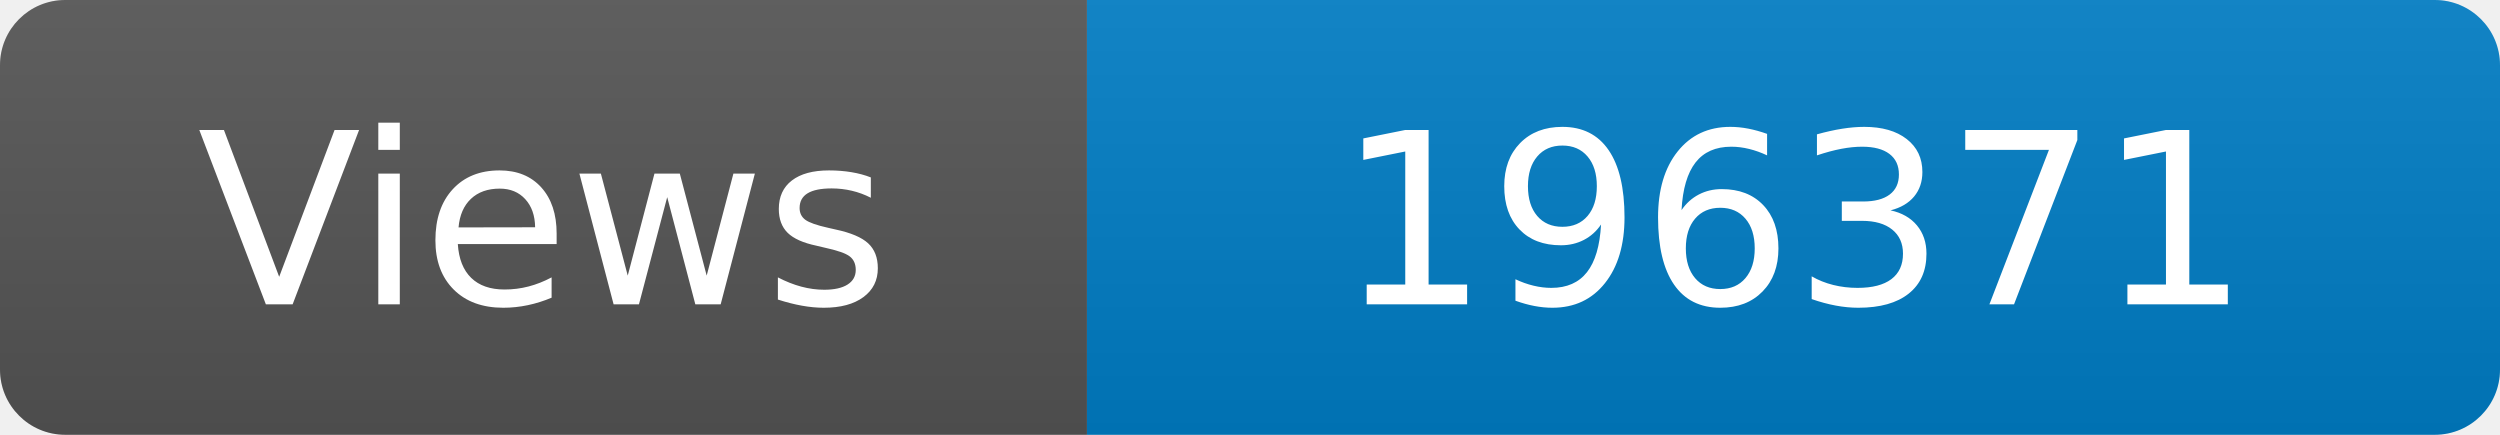
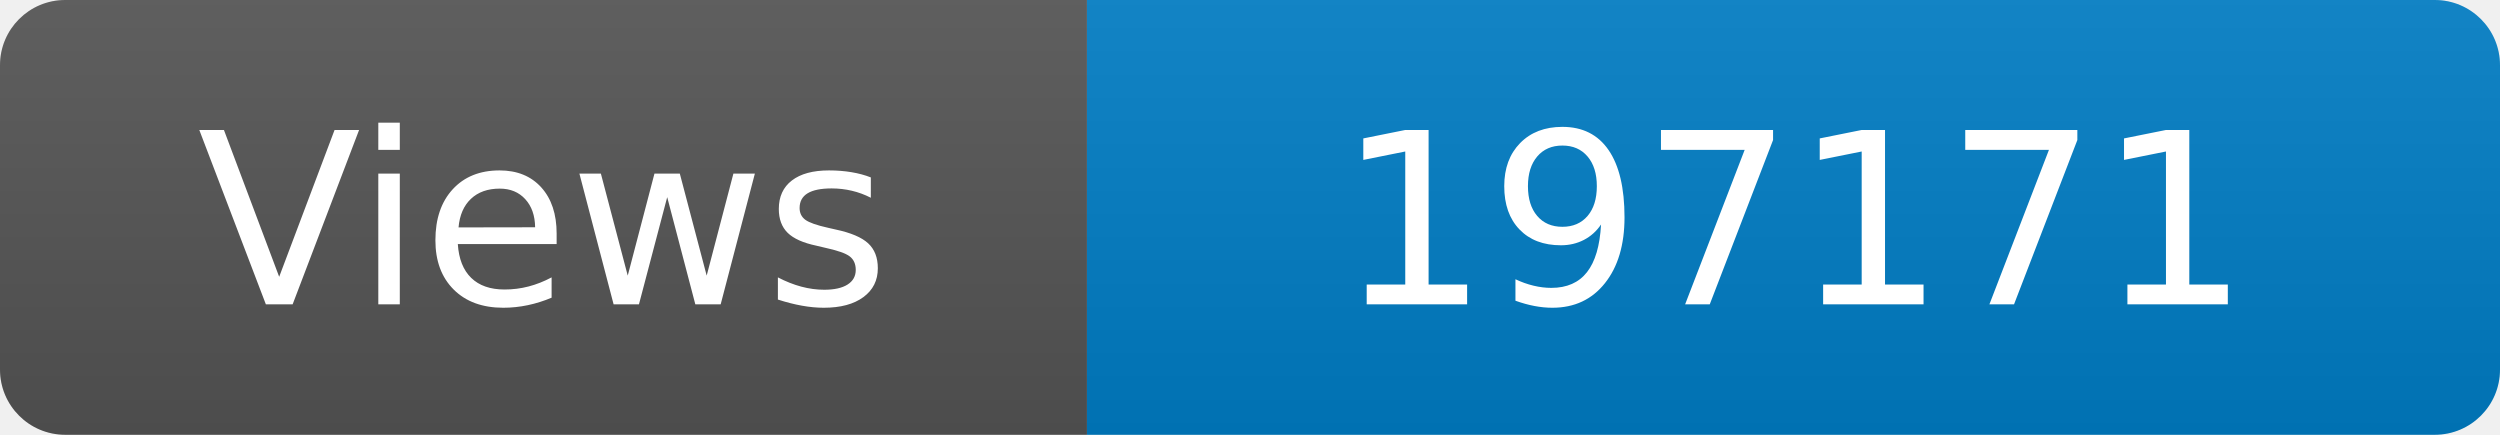
<svg xmlns="http://www.w3.org/2000/svg" width="115" height="20" role="img" aria-label="Maintained?: yes">
  <linearGradient id="s" x2="0" y2="100%">
    <stop offset="0" stop-color="#bbb" stop-opacity=".1" />
    <stop offset="1" stop-opacity=".1" />
  </linearGradient>
  <clipPath id="r">
    <rect width="115" height="20" rx="3" fill="#fff" />
  </clipPath>
  <g clip-path="url(#r)">
    <rect width="50" height="20" fill="#555" />
    <rect x="50" width="160" height="20" fill="#007ec6" />
    <rect width="115" height="20" fill="url(#s)" />
  </g>
  <g fill="#fff" text-anchor="middle" font-family="Verdana,Geneva,DejaVu Sans,sans-serif" font-size="110">
    <text x="250" y="140" transform="scale(.1)" fill="#fff">Views</text>
-     <text x="825" y="140" transform="scale(.1)" fill="#fff">196371</text>
+     <text x="825" y="140" transform="scale(.1)" fill="#fff">197171</text>
  </g>
</svg>
